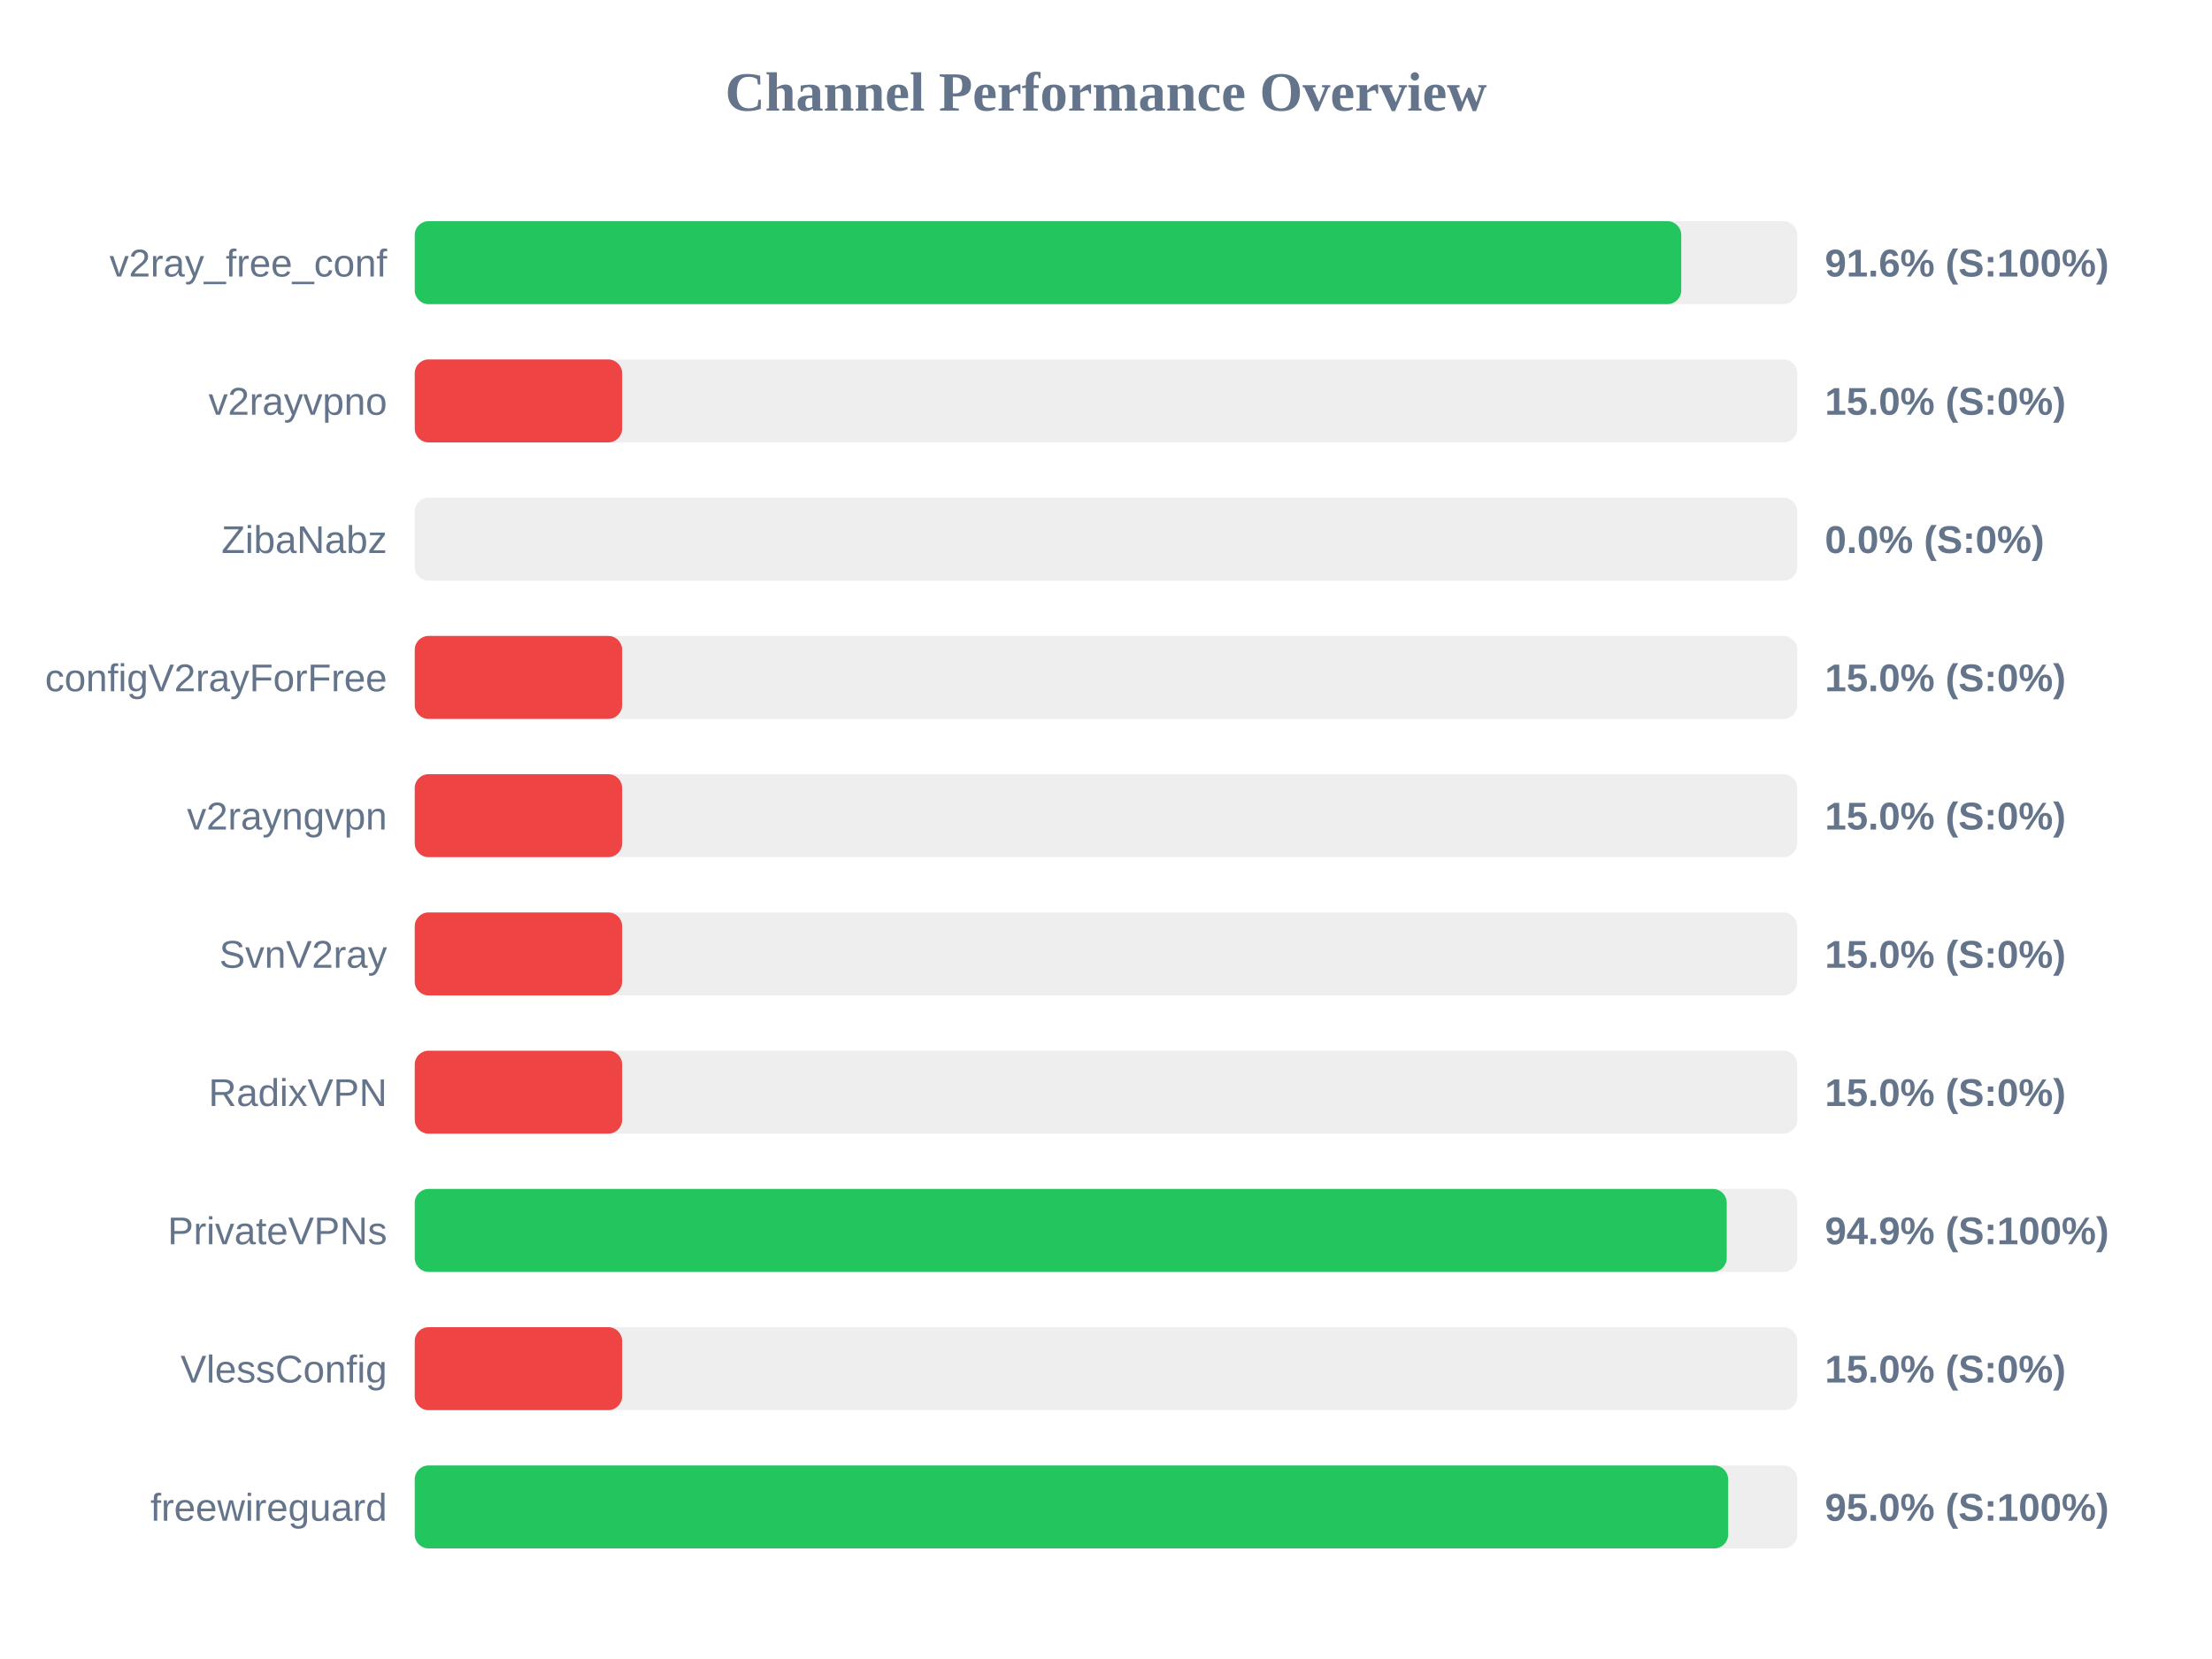
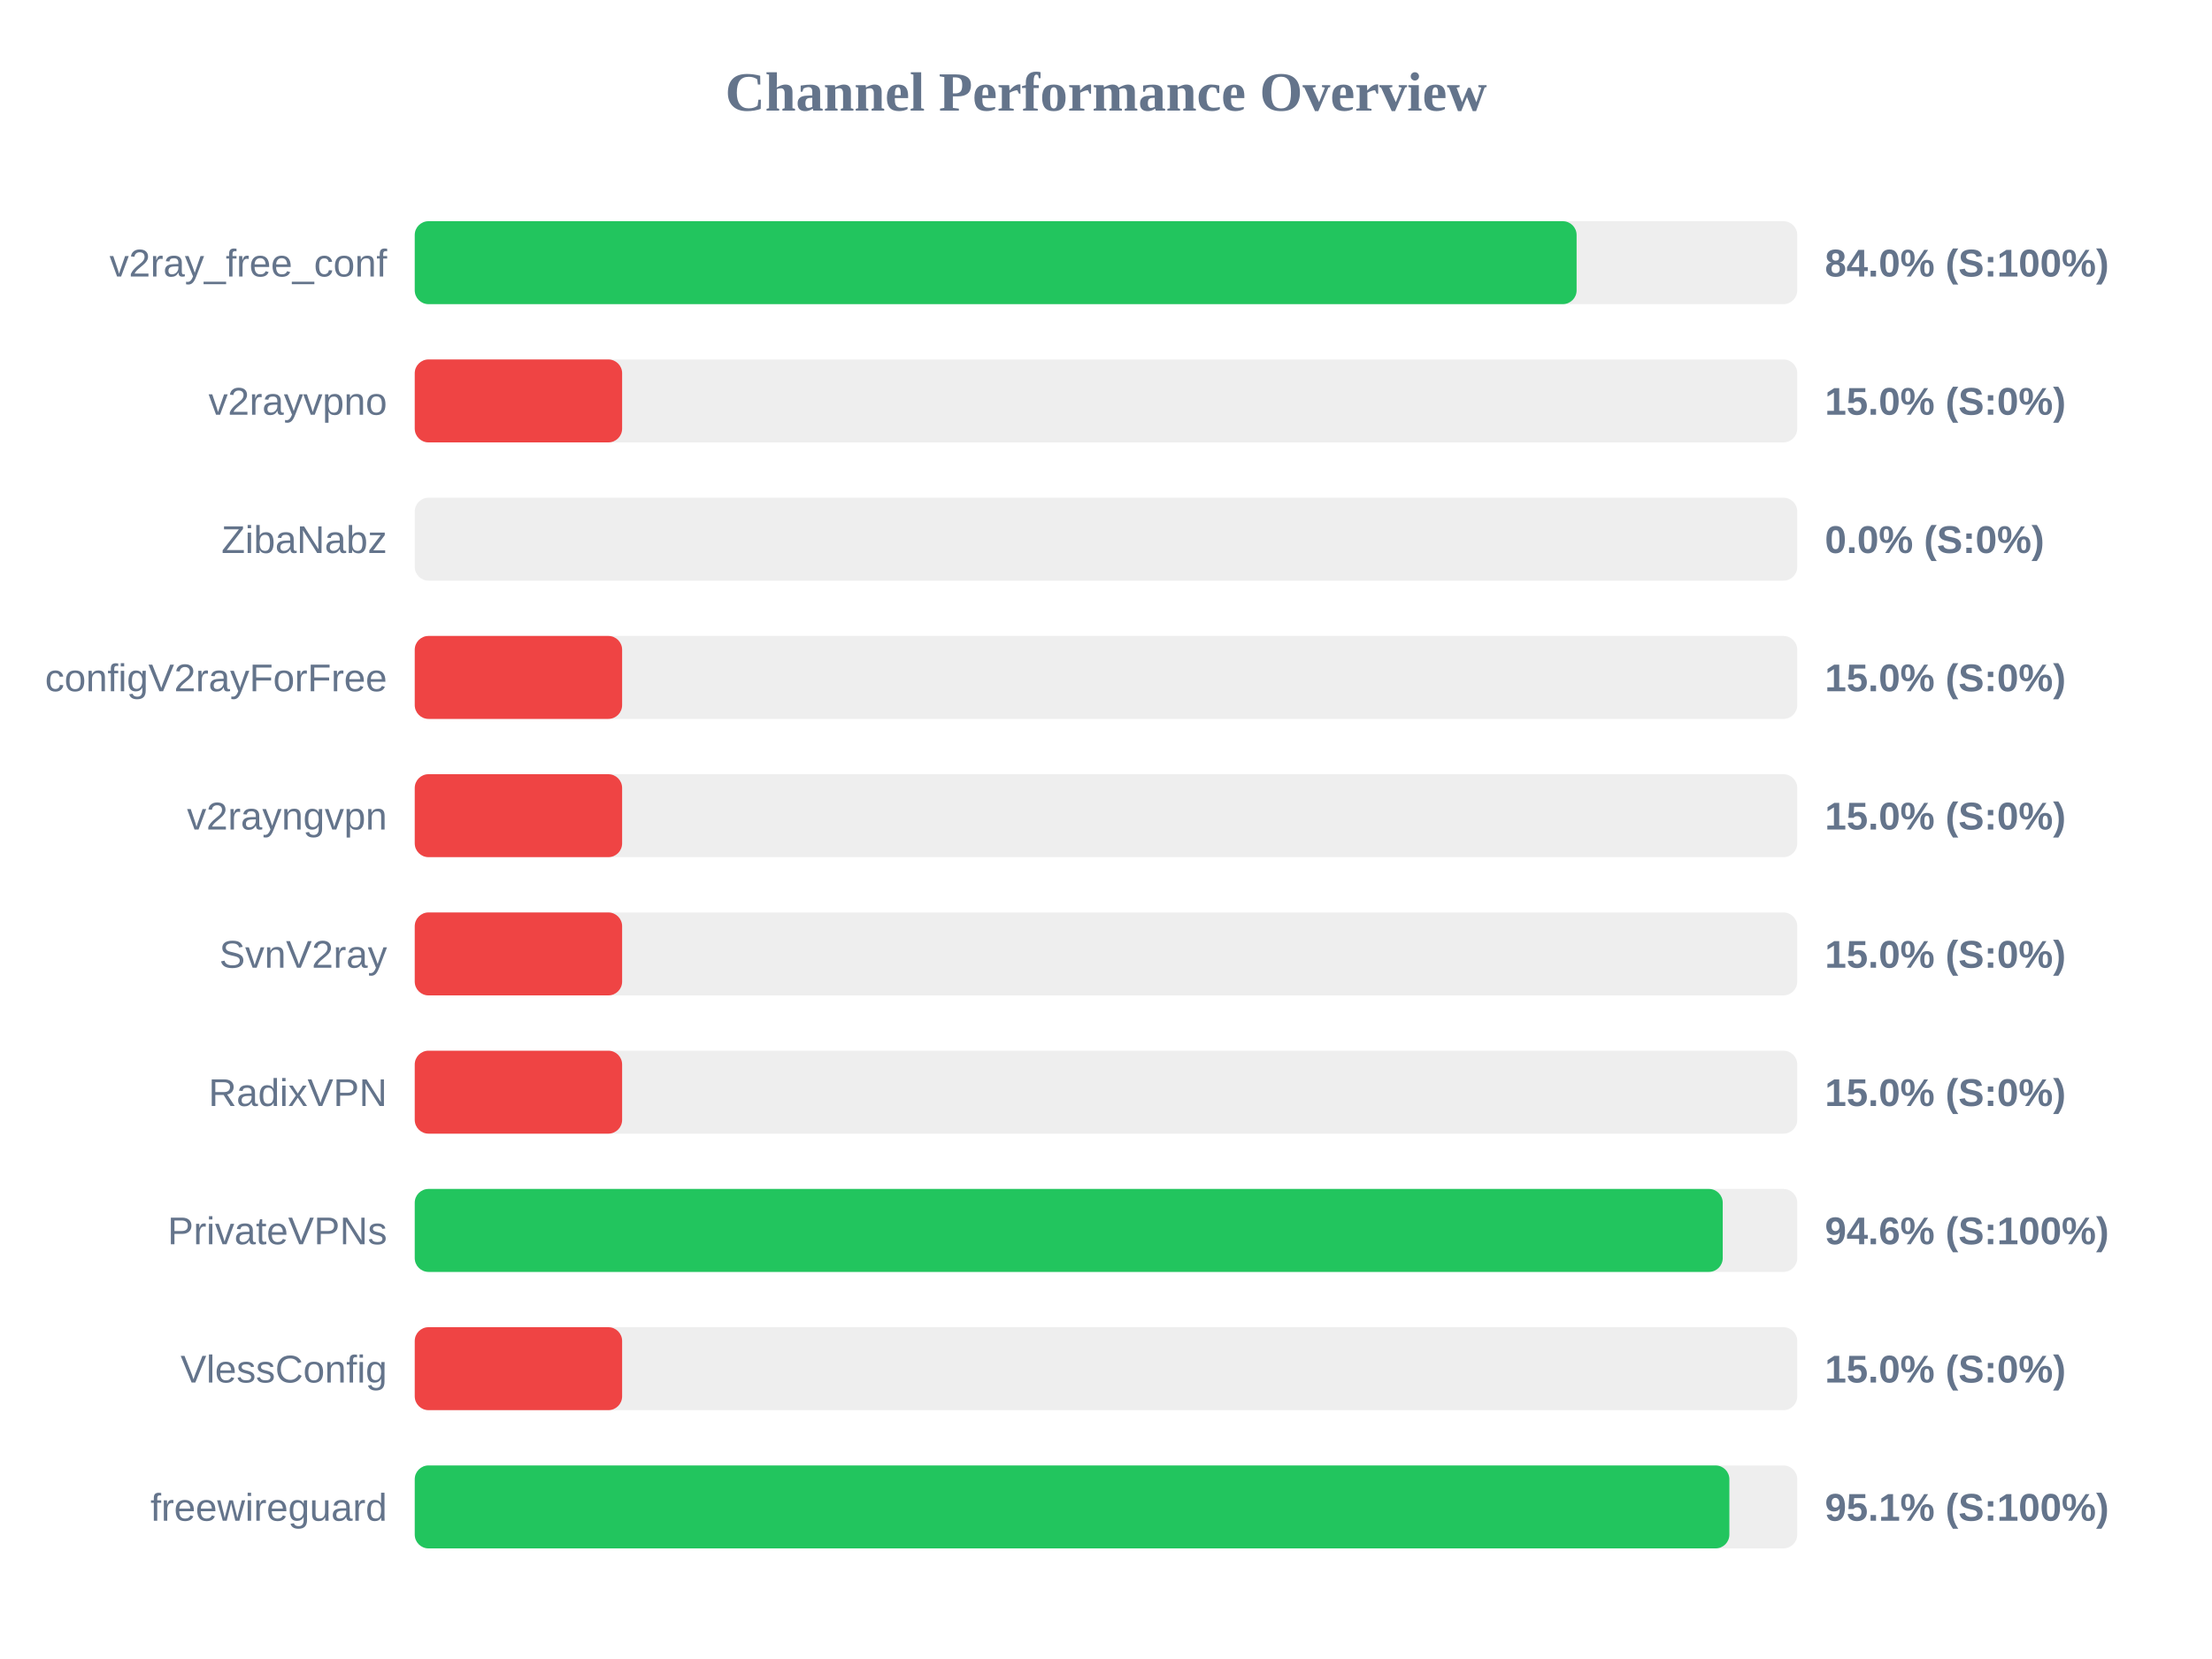
<svg xmlns="http://www.w3.org/2000/svg" width="800" height="600" version="1.1">
  <style>
        .row { font: 14px Arial; fill: #64748b; }
        .score { font: bold 14px Arial; fill: #64748b; }
    </style>
  <text x="400" y="40" text-anchor="middle" font-size="20px" font-weight="bold" fill="#64748b">Channel Performance Overview</text>
  <rect x="150" y="80" width="500" height="30" fill="#eee" rx="5" />
-   <rect x="150" y="80" width="458.05" height="30" fill="#22c55e" rx="5" />
+   <rect x="150" y="80" width="420.2" height="30" fill="#22c55e" rx="5" />
  <text x="140" y="100" text-anchor="end" class="row">v2ray_free_conf</text>
-   <text x="660" y="100" text-anchor="start" class="score">91.6% (S:100%)</text>
+   <text x="660" y="100" text-anchor="start" class="score">84.0% (S:100%)</text>
  <rect x="150" y="130" width="500" height="30" fill="#eee" rx="5" />
  <rect x="150" y="130" width="75.0" height="30" fill="#ef4444" rx="5" />
  <text x="140" y="150" text-anchor="end" class="row">v2rayvpno</text>
  <text x="660" y="150" text-anchor="start" class="score">15.0% (S:0%)</text>
  <rect x="150" y="180" width="500" height="30" fill="#eee" rx="5" />
  <rect x="150" y="180" width="0.0" height="30" fill="#ef4444" rx="5" />
  <text x="140" y="200" text-anchor="end" class="row">ZibaNabz</text>
  <text x="660" y="200" text-anchor="start" class="score">0.0% (S:0%)</text>
  <rect x="150" y="230" width="500" height="30" fill="#eee" rx="5" />
  <rect x="150" y="230" width="75.0" height="30" fill="#ef4444" rx="5" />
  <text x="140" y="250" text-anchor="end" class="row">configV2rayForFree</text>
  <text x="660" y="250" text-anchor="start" class="score">15.0% (S:0%)</text>
  <rect x="150" y="280" width="500" height="30" fill="#eee" rx="5" />
  <rect x="150" y="280" width="75.0" height="30" fill="#ef4444" rx="5" />
  <text x="140" y="300" text-anchor="end" class="row">v2rayngvpn</text>
  <text x="660" y="300" text-anchor="start" class="score">15.0% (S:0%)</text>
  <rect x="150" y="330" width="500" height="30" fill="#eee" rx="5" />
  <rect x="150" y="330" width="75.0" height="30" fill="#ef4444" rx="5" />
  <text x="140" y="350" text-anchor="end" class="row">SvnV2ray</text>
  <text x="660" y="350" text-anchor="start" class="score">15.0% (S:0%)</text>
  <rect x="150" y="380" width="500" height="30" fill="#eee" rx="5" />
  <rect x="150" y="380" width="75.0" height="30" fill="#ef4444" rx="5" />
  <text x="140" y="400" text-anchor="end" class="row">RadixVPN</text>
  <text x="660" y="400" text-anchor="start" class="score">15.0% (S:0%)</text>
  <rect x="150" y="430" width="500" height="30" fill="#eee" rx="5" />
-   <rect x="150" y="430" width="474.5" height="30" fill="#22c55e" rx="5" />
+   <rect x="150" y="430" width="473.05" height="30" fill="#22c55e" rx="5" />
  <text x="140" y="450" text-anchor="end" class="row">PrivateVPNs</text>
-   <text x="660" y="450" text-anchor="start" class="score">94.9% (S:100%)</text>
+   <text x="660" y="450" text-anchor="start" class="score">94.6% (S:100%)</text>
  <rect x="150" y="480" width="500" height="30" fill="#eee" rx="5" />
  <rect x="150" y="480" width="75.0" height="30" fill="#ef4444" rx="5" />
  <text x="140" y="500" text-anchor="end" class="row">VlessConfig</text>
  <text x="660" y="500" text-anchor="start" class="score">15.0% (S:0%)</text>
  <rect x="150" y="530" width="500" height="30" fill="#eee" rx="5" />
-   <rect x="150" y="530" width="475.0" height="30" fill="#22c55e" rx="5" />
+   <rect x="150" y="530" width="475.45" height="30" fill="#22c55e" rx="5" />
  <text x="140" y="550" text-anchor="end" class="row">freewireguard</text>
-   <text x="660" y="550" text-anchor="start" class="score">95.0% (S:100%)</text>
+   <text x="660" y="550" text-anchor="start" class="score">95.1% (S:100%)</text>
</svg>
